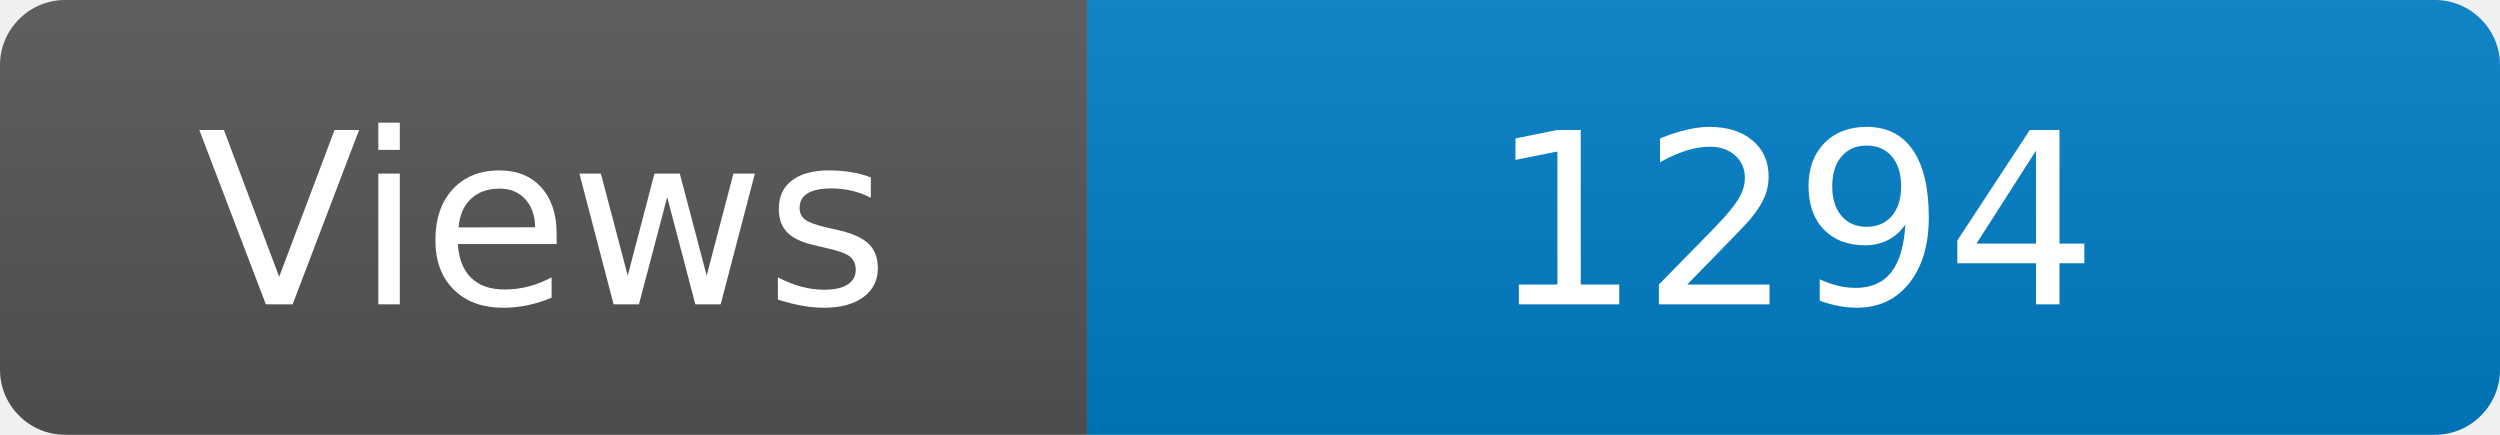
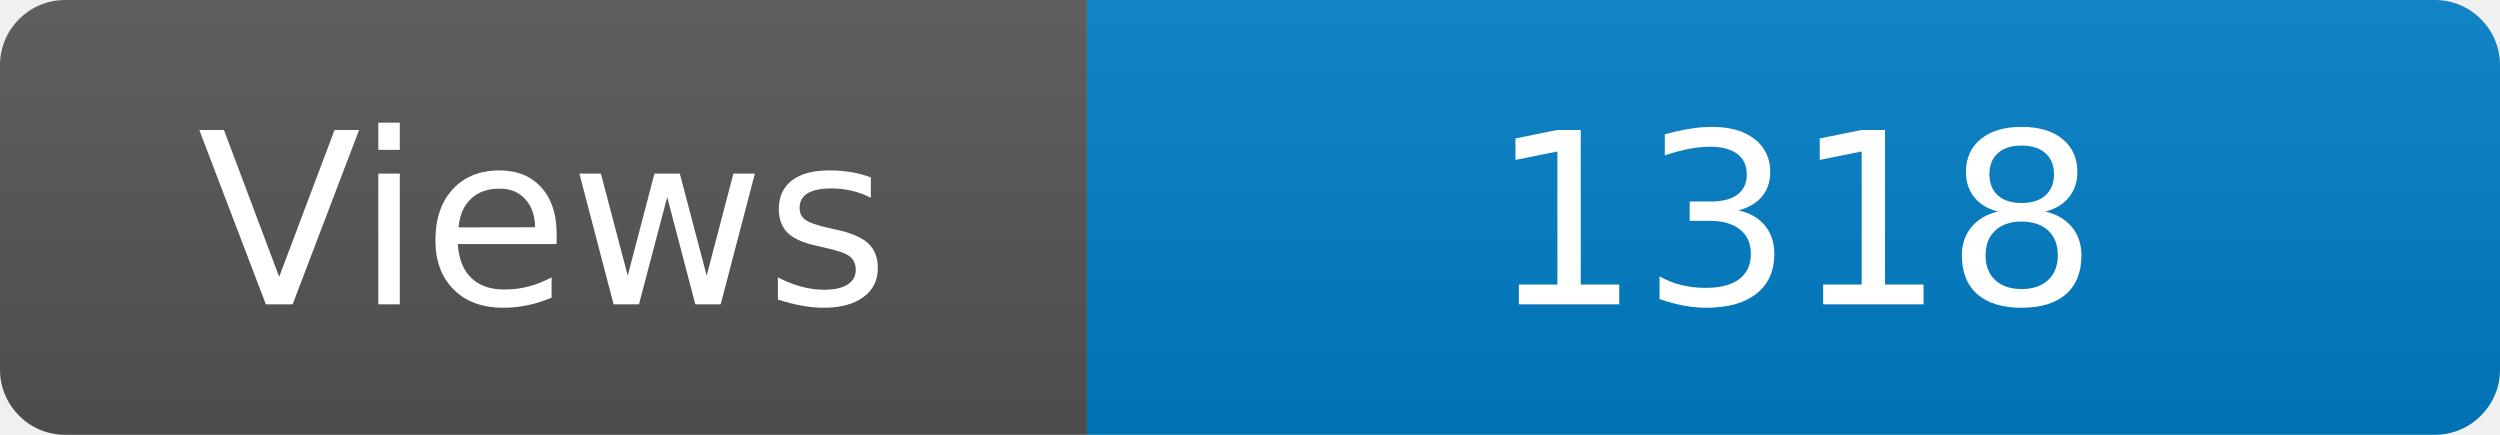
<svg xmlns="http://www.w3.org/2000/svg" width="115" height="20" role="img" aria-label="Maintained?: yes">
  <linearGradient id="s" x2="0" y2="100%">
    <stop offset="0" stop-color="#bbb" stop-opacity=".1" />
    <stop offset="1" stop-opacity=".1" />
  </linearGradient>
  <clipPath id="r">
    <rect width="115" height="20" rx="3" fill="#fff" />
  </clipPath>
  <g clip-path="url(#r)">
    <rect width="50" height="20" fill="#555" />
    <rect x="50" width="160" height="20" fill="#007ec6" />
    <rect width="115" height="20" fill="url(#s)" />
  </g>
  <g fill="#fff" text-anchor="middle" font-family="Verdana,Geneva,DejaVu Sans,sans-serif" font-size="110">
    <text x="250" y="140" transform="scale(.1)" fill="#fff">Views</text>
-     <text x="825" y="140" transform="scale(.1)" fill="#fff">1294</text>
+     <text x="825" y="140" transform="scale(.1)" fill="#fff">1318</text>
  </g>
</svg>
